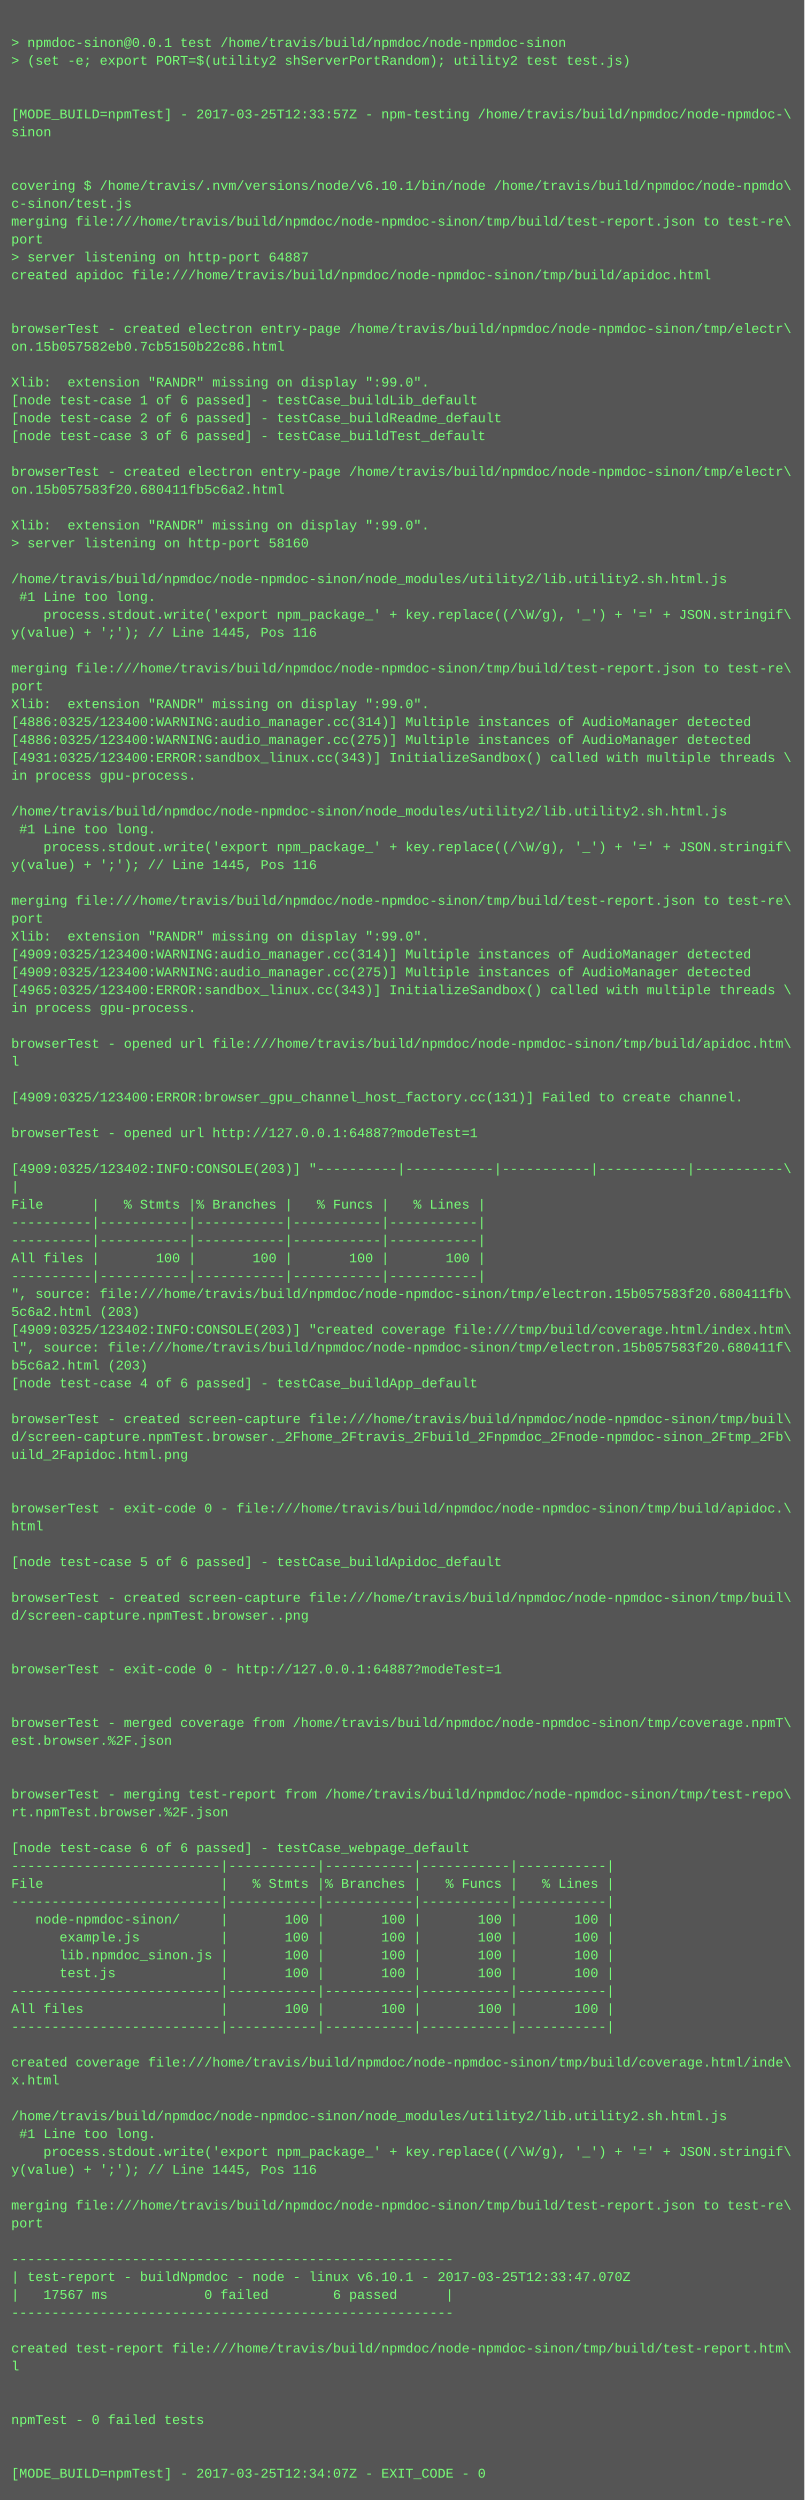
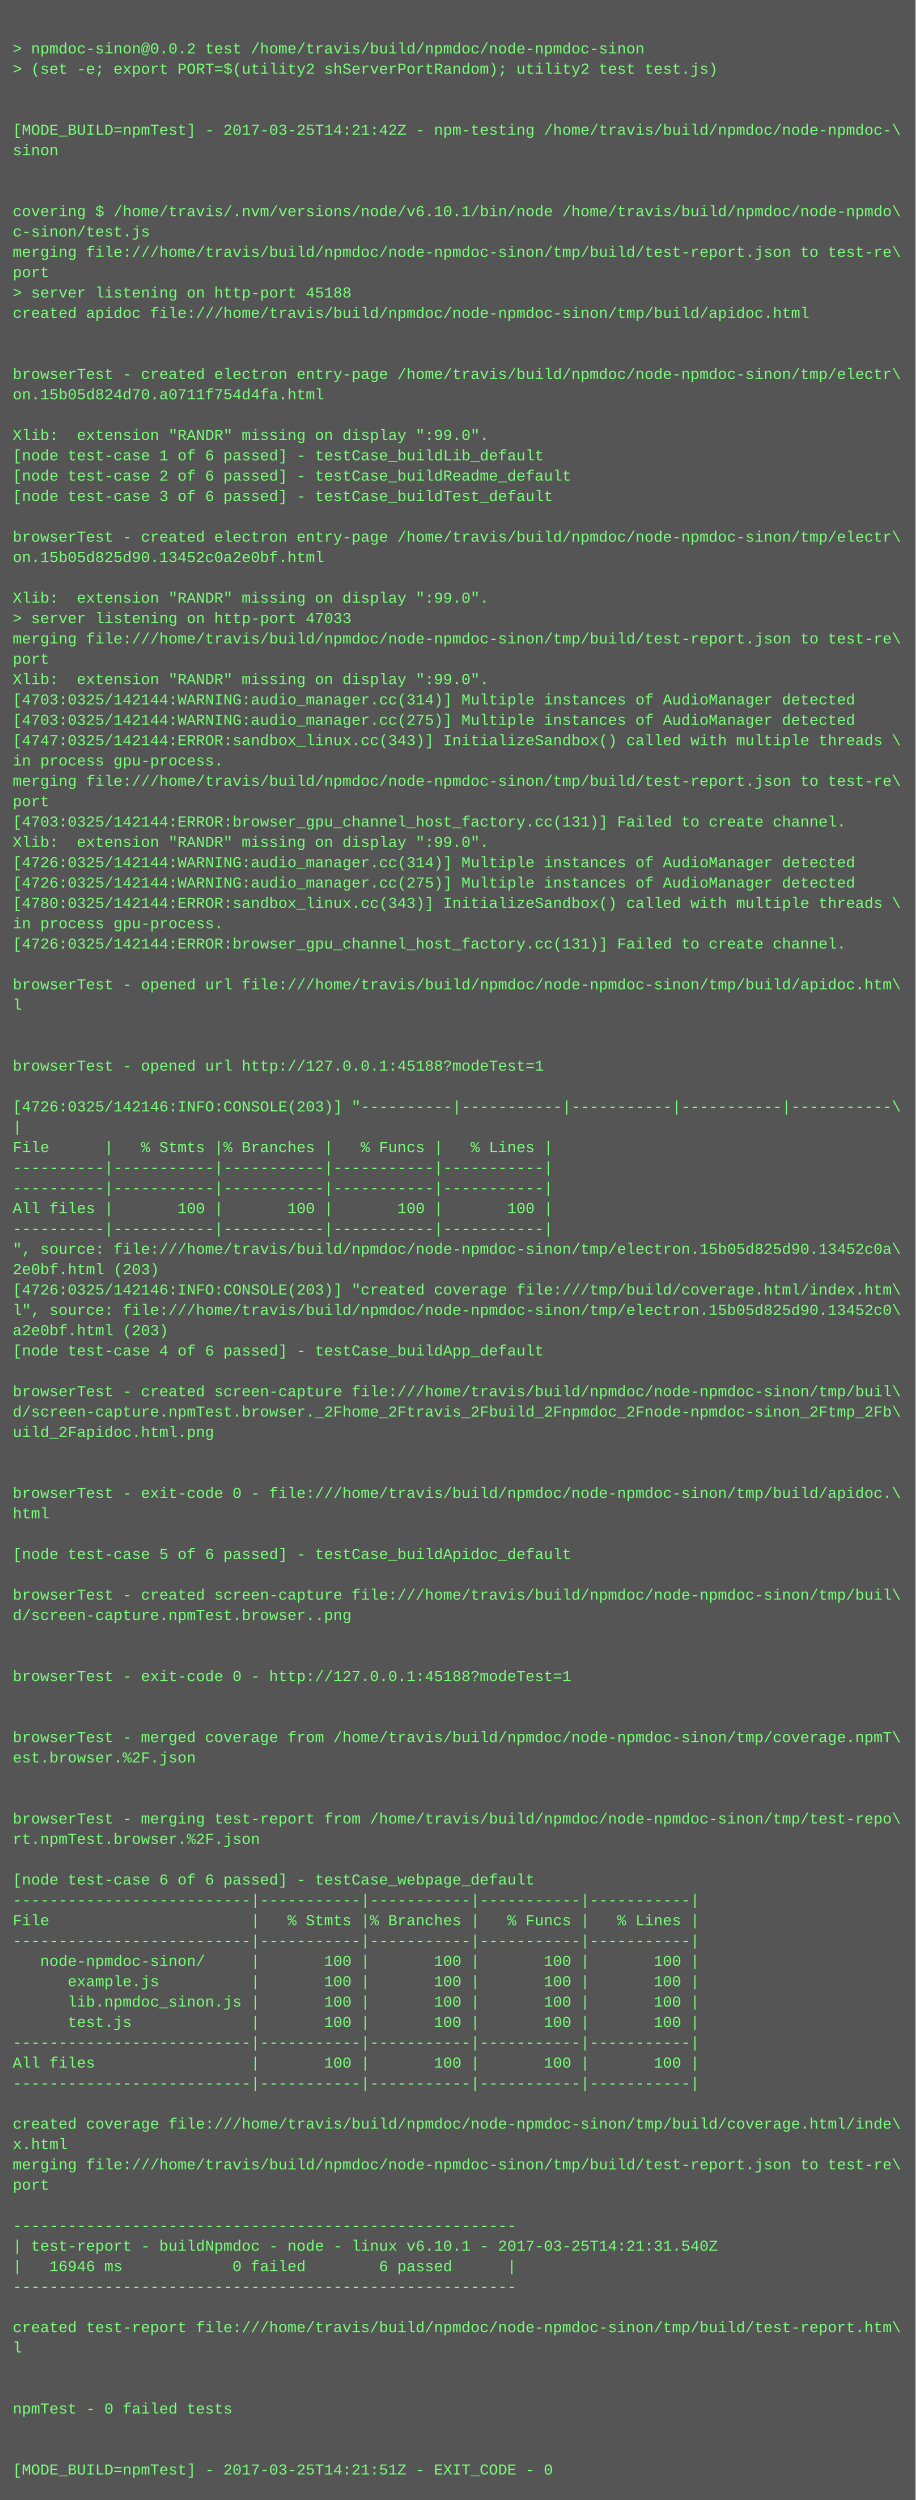
- <svg xmlns="http://www.w3.org/2000/svg" height="2238" width="720">
-   <rect height="2238" fill="#555" width="720" />
+ <svg xmlns="http://www.w3.org/2000/svg" height="1966" width="720">
+   <rect height="1966" fill="#555" width="720" />
  <text fill="#7f7" font-family="Courier New" font-size="12" xml:space="preserve">
    <tspan x="10" y="26" />
-     <tspan x="10" y="42">&gt; npmdoc-sinon@0.0.1 test /home/travis/build/npmdoc/node-npmdoc-sinon</tspan>
+     <tspan x="10" y="42">&gt; npmdoc-sinon@0.0.2 test /home/travis/build/npmdoc/node-npmdoc-sinon</tspan>
    <tspan x="10" y="58">&gt; (set -e; export PORT=$(utility2 shServerPortRandom); utility2 test test.js)</tspan>
    <tspan x="10" y="74" />
    <tspan x="10" y="90" />
-     <tspan x="10" y="106">[MODE_BUILD=npmTest] - 2017-03-25T12:33:57Z - npm-testing /home/travis/build/npmdoc/node-npmdoc-\</tspan>
+     <tspan x="10" y="106">[MODE_BUILD=npmTest] - 2017-03-25T14:21:42Z - npm-testing /home/travis/build/npmdoc/node-npmdoc-\</tspan>
    <tspan x="10" y="122">sinon</tspan>
    <tspan x="10" y="138" />
    <tspan x="10" y="154" />
    <tspan x="10" y="170">covering $ /home/travis/.nvm/versions/node/v6.10.1/bin/node /home/travis/build/npmdoc/node-npmdo\</tspan>
    <tspan x="10" y="186">c-sinon/test.js</tspan>
    <tspan x="10" y="202">merging file:///home/travis/build/npmdoc/node-npmdoc-sinon/tmp/build/test-report.json to test-re\</tspan>
    <tspan x="10" y="218">port</tspan>
-     <tspan x="10" y="234">&gt; server listening on http-port 64887</tspan>
+     <tspan x="10" y="234">&gt; server listening on http-port 45188</tspan>
    <tspan x="10" y="250">created apidoc file:///home/travis/build/npmdoc/node-npmdoc-sinon/tmp/build/apidoc.html</tspan>
    <tspan x="10" y="266" />
    <tspan x="10" y="282" />
    <tspan x="10" y="298">browserTest - created electron entry-page /home/travis/build/npmdoc/node-npmdoc-sinon/tmp/electr\</tspan>
-     <tspan x="10" y="314">on.15b057582eb0.7cb5150b22c86.html</tspan>
+     <tspan x="10" y="314">on.15b05d824d70.a0711f754d4fa.html</tspan>
    <tspan x="10" y="330" />
    <tspan x="10" y="346">Xlib:  extension "RANDR" missing on display ":99.0".</tspan>
    <tspan x="10" y="362">[node test-case 1 of 6 passed] - testCase_buildLib_default</tspan>
    <tspan x="10" y="378">[node test-case 2 of 6 passed] - testCase_buildReadme_default</tspan>
    <tspan x="10" y="394">[node test-case 3 of 6 passed] - testCase_buildTest_default</tspan>
    <tspan x="10" y="410" />
    <tspan x="10" y="426">browserTest - created electron entry-page /home/travis/build/npmdoc/node-npmdoc-sinon/tmp/electr\</tspan>
-     <tspan x="10" y="442">on.15b057583f20.680411fb5c6a2.html</tspan>
+     <tspan x="10" y="442">on.15b05d825d90.13452c0a2e0bf.html</tspan>
    <tspan x="10" y="458" />
    <tspan x="10" y="474">Xlib:  extension "RANDR" missing on display ":99.0".</tspan>
-     <tspan x="10" y="490">&gt; server listening on http-port 58160</tspan>
-     <tspan x="10" y="506" />
-     <tspan x="10" y="522">/home/travis/build/npmdoc/node-npmdoc-sinon/node_modules/utility2/lib.utility2.sh.html.js</tspan>
-     <tspan x="10" y="538"> #1 Line too long.</tspan>
-     <tspan x="10" y="554">    process.stdout.write('export npm_package_' + key.replace((/\W/g), '_') + '=' + JSON.stringif\</tspan>
-     <tspan x="10" y="570">y(value) + ';'); // Line 1445, Pos 116</tspan>
-     <tspan x="10" y="586" />
-     <tspan x="10" y="602">merging file:///home/travis/build/npmdoc/node-npmdoc-sinon/tmp/build/test-report.json to test-re\</tspan>
-     <tspan x="10" y="618">port</tspan>
-     <tspan x="10" y="634">Xlib:  extension "RANDR" missing on display ":99.0".</tspan>
-     <tspan x="10" y="650">[4886:0325/123400:WARNING:audio_manager.cc(314)] Multiple instances of AudioManager detected</tspan>
-     <tspan x="10" y="666">[4886:0325/123400:WARNING:audio_manager.cc(275)] Multiple instances of AudioManager detected</tspan>
-     <tspan x="10" y="682">[4931:0325/123400:ERROR:sandbox_linux.cc(343)] InitializeSandbox() called with multiple threads \</tspan>
-     <tspan x="10" y="698">in process gpu-process. </tspan>
-     <tspan x="10" y="714" />
-     <tspan x="10" y="730">/home/travis/build/npmdoc/node-npmdoc-sinon/node_modules/utility2/lib.utility2.sh.html.js</tspan>
-     <tspan x="10" y="746"> #1 Line too long.</tspan>
-     <tspan x="10" y="762">    process.stdout.write('export npm_package_' + key.replace((/\W/g), '_') + '=' + JSON.stringif\</tspan>
-     <tspan x="10" y="778">y(value) + ';'); // Line 1445, Pos 116</tspan>
-     <tspan x="10" y="794" />
-     <tspan x="10" y="810">merging file:///home/travis/build/npmdoc/node-npmdoc-sinon/tmp/build/test-report.json to test-re\</tspan>
-     <tspan x="10" y="826">port</tspan>
-     <tspan x="10" y="842">Xlib:  extension "RANDR" missing on display ":99.0".</tspan>
-     <tspan x="10" y="858">[4909:0325/123400:WARNING:audio_manager.cc(314)] Multiple instances of AudioManager detected</tspan>
-     <tspan x="10" y="874">[4909:0325/123400:WARNING:audio_manager.cc(275)] Multiple instances of AudioManager detected</tspan>
-     <tspan x="10" y="890">[4965:0325/123400:ERROR:sandbox_linux.cc(343)] InitializeSandbox() called with multiple threads \</tspan>
-     <tspan x="10" y="906">in process gpu-process. </tspan>
-     <tspan x="10" y="922" />
-     <tspan x="10" y="938">browserTest - opened url file:///home/travis/build/npmdoc/node-npmdoc-sinon/tmp/build/apidoc.htm\</tspan>
-     <tspan x="10" y="954">l</tspan>
-     <tspan x="10" y="970" />
-     <tspan x="10" y="986">[4909:0325/123400:ERROR:browser_gpu_channel_host_factory.cc(131)] Failed to create channel.</tspan>
-     <tspan x="10" y="1002" />
-     <tspan x="10" y="1018">browserTest - opened url http://127.0.0.1:64887?modeTest=1</tspan>
-     <tspan x="10" y="1034" />
-     <tspan x="10" y="1050">[4909:0325/123402:INFO:CONSOLE(203)] "----------|-----------|-----------|-----------|-----------\</tspan>
-     <tspan x="10" y="1066">|</tspan>
-     <tspan x="10" y="1082">File      |   % Stmts |% Branches |   % Funcs |   % Lines |</tspan>
-     <tspan x="10" y="1098">----------|-----------|-----------|-----------|-----------|</tspan>
-     <tspan x="10" y="1114">----------|-----------|-----------|-----------|-----------|</tspan>
-     <tspan x="10" y="1130">All files |       100 |       100 |       100 |       100 |</tspan>
-     <tspan x="10" y="1146">----------|-----------|-----------|-----------|-----------|</tspan>
-     <tspan x="10" y="1162">", source: file:///home/travis/build/npmdoc/node-npmdoc-sinon/tmp/electron.15b057583f20.680411fb\</tspan>
-     <tspan x="10" y="1178">5c6a2.html (203)</tspan>
-     <tspan x="10" y="1194">[4909:0325/123402:INFO:CONSOLE(203)] "created coverage file:///tmp/build/coverage.html/index.htm\</tspan>
-     <tspan x="10" y="1210">l", source: file:///home/travis/build/npmdoc/node-npmdoc-sinon/tmp/electron.15b057583f20.680411f\</tspan>
-     <tspan x="10" y="1226">b5c6a2.html (203)</tspan>
-     <tspan x="10" y="1242">[node test-case 4 of 6 passed] - testCase_buildApp_default</tspan>
-     <tspan x="10" y="1258" />
-     <tspan x="10" y="1274">browserTest - created screen-capture file:///home/travis/build/npmdoc/node-npmdoc-sinon/tmp/buil\</tspan>
-     <tspan x="10" y="1290">d/screen-capture.npmTest.browser._2Fhome_2Ftravis_2Fbuild_2Fnpmdoc_2Fnode-npmdoc-sinon_2Ftmp_2Fb\</tspan>
-     <tspan x="10" y="1306">uild_2Fapidoc.html.png</tspan>
-     <tspan x="10" y="1322" />
+     <tspan x="10" y="490">&gt; server listening on http-port 47033</tspan>
+     <tspan x="10" y="506">merging file:///home/travis/build/npmdoc/node-npmdoc-sinon/tmp/build/test-report.json to test-re\</tspan>
+     <tspan x="10" y="522">port</tspan>
+     <tspan x="10" y="538">Xlib:  extension "RANDR" missing on display ":99.0".</tspan>
+     <tspan x="10" y="554">[4703:0325/142144:WARNING:audio_manager.cc(314)] Multiple instances of AudioManager detected</tspan>
+     <tspan x="10" y="570">[4703:0325/142144:WARNING:audio_manager.cc(275)] Multiple instances of AudioManager detected</tspan>
+     <tspan x="10" y="586">[4747:0325/142144:ERROR:sandbox_linux.cc(343)] InitializeSandbox() called with multiple threads \</tspan>
+     <tspan x="10" y="602">in process gpu-process. </tspan>
+     <tspan x="10" y="618">merging file:///home/travis/build/npmdoc/node-npmdoc-sinon/tmp/build/test-report.json to test-re\</tspan>
+     <tspan x="10" y="634">port</tspan>
+     <tspan x="10" y="650">[4703:0325/142144:ERROR:browser_gpu_channel_host_factory.cc(131)] Failed to create channel.</tspan>
+     <tspan x="10" y="666">Xlib:  extension "RANDR" missing on display ":99.0".</tspan>
+     <tspan x="10" y="682">[4726:0325/142144:WARNING:audio_manager.cc(314)] Multiple instances of AudioManager detected</tspan>
+     <tspan x="10" y="698">[4726:0325/142144:WARNING:audio_manager.cc(275)] Multiple instances of AudioManager detected</tspan>
+     <tspan x="10" y="714">[4780:0325/142144:ERROR:sandbox_linux.cc(343)] InitializeSandbox() called with multiple threads \</tspan>
+     <tspan x="10" y="730">in process gpu-process. </tspan>
+     <tspan x="10" y="746">[4726:0325/142144:ERROR:browser_gpu_channel_host_factory.cc(131)] Failed to create channel.</tspan>
+     <tspan x="10" y="762" />
+     <tspan x="10" y="778">browserTest - opened url file:///home/travis/build/npmdoc/node-npmdoc-sinon/tmp/build/apidoc.htm\</tspan>
+     <tspan x="10" y="794">l</tspan>
+     <tspan x="10" y="810" />
+     <tspan x="10" y="826" />
+     <tspan x="10" y="842">browserTest - opened url http://127.0.0.1:45188?modeTest=1</tspan>
+     <tspan x="10" y="858" />
+     <tspan x="10" y="874">[4726:0325/142146:INFO:CONSOLE(203)] "----------|-----------|-----------|-----------|-----------\</tspan>
+     <tspan x="10" y="890">|</tspan>
+     <tspan x="10" y="906">File      |   % Stmts |% Branches |   % Funcs |   % Lines |</tspan>
+     <tspan x="10" y="922">----------|-----------|-----------|-----------|-----------|</tspan>
+     <tspan x="10" y="938">----------|-----------|-----------|-----------|-----------|</tspan>
+     <tspan x="10" y="954">All files |       100 |       100 |       100 |       100 |</tspan>
+     <tspan x="10" y="970">----------|-----------|-----------|-----------|-----------|</tspan>
+     <tspan x="10" y="986">", source: file:///home/travis/build/npmdoc/node-npmdoc-sinon/tmp/electron.15b05d825d90.13452c0a\</tspan>
+     <tspan x="10" y="1002">2e0bf.html (203)</tspan>
+     <tspan x="10" y="1018">[4726:0325/142146:INFO:CONSOLE(203)] "created coverage file:///tmp/build/coverage.html/index.htm\</tspan>
+     <tspan x="10" y="1034">l", source: file:///home/travis/build/npmdoc/node-npmdoc-sinon/tmp/electron.15b05d825d90.13452c0\</tspan>
+     <tspan x="10" y="1050">a2e0bf.html (203)</tspan>
+     <tspan x="10" y="1066">[node test-case 4 of 6 passed] - testCase_buildApp_default</tspan>
+     <tspan x="10" y="1082" />
+     <tspan x="10" y="1098">browserTest - created screen-capture file:///home/travis/build/npmdoc/node-npmdoc-sinon/tmp/buil\</tspan>
+     <tspan x="10" y="1114">d/screen-capture.npmTest.browser._2Fhome_2Ftravis_2Fbuild_2Fnpmdoc_2Fnode-npmdoc-sinon_2Ftmp_2Fb\</tspan>
+     <tspan x="10" y="1130">uild_2Fapidoc.html.png</tspan>
+     <tspan x="10" y="1146" />
+     <tspan x="10" y="1162" />
+     <tspan x="10" y="1178">browserTest - exit-code 0 - file:///home/travis/build/npmdoc/node-npmdoc-sinon/tmp/build/apidoc.\</tspan>
+     <tspan x="10" y="1194">html</tspan>
+     <tspan x="10" y="1210" />
+     <tspan x="10" y="1226">[node test-case 5 of 6 passed] - testCase_buildApidoc_default</tspan>
+     <tspan x="10" y="1242" />
+     <tspan x="10" y="1258">browserTest - created screen-capture file:///home/travis/build/npmdoc/node-npmdoc-sinon/tmp/buil\</tspan>
+     <tspan x="10" y="1274">d/screen-capture.npmTest.browser..png</tspan>
+     <tspan x="10" y="1290" />
+     <tspan x="10" y="1306" />
+     <tspan x="10" y="1322">browserTest - exit-code 0 - http://127.0.0.1:45188?modeTest=1</tspan>
    <tspan x="10" y="1338" />
-     <tspan x="10" y="1354">browserTest - exit-code 0 - file:///home/travis/build/npmdoc/node-npmdoc-sinon/tmp/build/apidoc.\</tspan>
-     <tspan x="10" y="1370">html</tspan>
-     <tspan x="10" y="1386" />
-     <tspan x="10" y="1402">[node test-case 5 of 6 passed] - testCase_buildApidoc_default</tspan>
+     <tspan x="10" y="1354" />
+     <tspan x="10" y="1370">browserTest - merged coverage from /home/travis/build/npmdoc/node-npmdoc-sinon/tmp/coverage.npmT\</tspan>
+     <tspan x="10" y="1386">est.browser.%2F.json</tspan>
+     <tspan x="10" y="1402" />
    <tspan x="10" y="1418" />
-     <tspan x="10" y="1434">browserTest - created screen-capture file:///home/travis/build/npmdoc/node-npmdoc-sinon/tmp/buil\</tspan>
-     <tspan x="10" y="1450">d/screen-capture.npmTest.browser..png</tspan>
+     <tspan x="10" y="1434">browserTest - merging test-report from /home/travis/build/npmdoc/node-npmdoc-sinon/tmp/test-repo\</tspan>
+     <tspan x="10" y="1450">rt.npmTest.browser.%2F.json</tspan>
    <tspan x="10" y="1466" />
-     <tspan x="10" y="1482" />
-     <tspan x="10" y="1498">browserTest - exit-code 0 - http://127.0.0.1:64887?modeTest=1</tspan>
-     <tspan x="10" y="1514" />
-     <tspan x="10" y="1530" />
-     <tspan x="10" y="1546">browserTest - merged coverage from /home/travis/build/npmdoc/node-npmdoc-sinon/tmp/coverage.npmT\</tspan>
-     <tspan x="10" y="1562">est.browser.%2F.json</tspan>
-     <tspan x="10" y="1578" />
-     <tspan x="10" y="1594" />
-     <tspan x="10" y="1610">browserTest - merging test-report from /home/travis/build/npmdoc/node-npmdoc-sinon/tmp/test-repo\</tspan>
-     <tspan x="10" y="1626">rt.npmTest.browser.%2F.json</tspan>
-     <tspan x="10" y="1642" />
-     <tspan x="10" y="1658">[node test-case 6 of 6 passed] - testCase_webpage_default</tspan>
-     <tspan x="10" y="1674">--------------------------|-----------|-----------|-----------|-----------|</tspan>
-     <tspan x="10" y="1690">File                      |   % Stmts |% Branches |   % Funcs |   % Lines |</tspan>
-     <tspan x="10" y="1706">--------------------------|-----------|-----------|-----------|-----------|</tspan>
-     <tspan x="10" y="1722">   node-npmdoc-sinon/     |       100 |       100 |       100 |       100 |</tspan>
-     <tspan x="10" y="1738">      example.js          |       100 |       100 |       100 |       100 |</tspan>
-     <tspan x="10" y="1754">      lib.npmdoc_sinon.js |       100 |       100 |       100 |       100 |</tspan>
-     <tspan x="10" y="1770">      test.js             |       100 |       100 |       100 |       100 |</tspan>
-     <tspan x="10" y="1786">--------------------------|-----------|-----------|-----------|-----------|</tspan>
-     <tspan x="10" y="1802">All files                 |       100 |       100 |       100 |       100 |</tspan>
-     <tspan x="10" y="1818">--------------------------|-----------|-----------|-----------|-----------|</tspan>
-     <tspan x="10" y="1834" />
-     <tspan x="10" y="1850">created coverage file:///home/travis/build/npmdoc/node-npmdoc-sinon/tmp/build/coverage.html/inde\</tspan>
-     <tspan x="10" y="1866">x.html</tspan>
+     <tspan x="10" y="1482">[node test-case 6 of 6 passed] - testCase_webpage_default</tspan>
+     <tspan x="10" y="1498">--------------------------|-----------|-----------|-----------|-----------|</tspan>
+     <tspan x="10" y="1514">File                      |   % Stmts |% Branches |   % Funcs |   % Lines |</tspan>
+     <tspan x="10" y="1530">--------------------------|-----------|-----------|-----------|-----------|</tspan>
+     <tspan x="10" y="1546">   node-npmdoc-sinon/     |       100 |       100 |       100 |       100 |</tspan>
+     <tspan x="10" y="1562">      example.js          |       100 |       100 |       100 |       100 |</tspan>
+     <tspan x="10" y="1578">      lib.npmdoc_sinon.js |       100 |       100 |       100 |       100 |</tspan>
+     <tspan x="10" y="1594">      test.js             |       100 |       100 |       100 |       100 |</tspan>
+     <tspan x="10" y="1610">--------------------------|-----------|-----------|-----------|-----------|</tspan>
+     <tspan x="10" y="1626">All files                 |       100 |       100 |       100 |       100 |</tspan>
+     <tspan x="10" y="1642">--------------------------|-----------|-----------|-----------|-----------|</tspan>
+     <tspan x="10" y="1658" />
+     <tspan x="10" y="1674">created coverage file:///home/travis/build/npmdoc/node-npmdoc-sinon/tmp/build/coverage.html/inde\</tspan>
+     <tspan x="10" y="1690">x.html</tspan>
+     <tspan x="10" y="1706">merging file:///home/travis/build/npmdoc/node-npmdoc-sinon/tmp/build/test-report.json to test-re\</tspan>
+     <tspan x="10" y="1722">port</tspan>
+     <tspan x="10" y="1738" />
+     <tspan x="10" y="1754">-------------------------------------------------------</tspan>
+     <tspan x="10" y="1770">| test-report - buildNpmdoc - node - linux v6.10.1 - 2017-03-25T14:21:31.540Z</tspan>
+     <tspan x="10" y="1786">|   16946 ms            0 failed        6 passed      |</tspan>
+     <tspan x="10" y="1802">-------------------------------------------------------</tspan>
+     <tspan x="10" y="1818" />
+     <tspan x="10" y="1834">created test-report file:///home/travis/build/npmdoc/node-npmdoc-sinon/tmp/build/test-report.htm\</tspan>
+     <tspan x="10" y="1850">l</tspan>
+     <tspan x="10" y="1866" />
    <tspan x="10" y="1882" />
-     <tspan x="10" y="1898">/home/travis/build/npmdoc/node-npmdoc-sinon/node_modules/utility2/lib.utility2.sh.html.js</tspan>
-     <tspan x="10" y="1914"> #1 Line too long.</tspan>
-     <tspan x="10" y="1930">    process.stdout.write('export npm_package_' + key.replace((/\W/g), '_') + '=' + JSON.stringif\</tspan>
-     <tspan x="10" y="1946">y(value) + ';'); // Line 1445, Pos 116</tspan>
-     <tspan x="10" y="1962" />
-     <tspan x="10" y="1978">merging file:///home/travis/build/npmdoc/node-npmdoc-sinon/tmp/build/test-report.json to test-re\</tspan>
-     <tspan x="10" y="1994">port</tspan>
-     <tspan x="10" y="2010" />
-     <tspan x="10" y="2026">-------------------------------------------------------</tspan>
-     <tspan x="10" y="2042">| test-report - buildNpmdoc - node - linux v6.10.1 - 2017-03-25T12:33:47.070Z</tspan>
-     <tspan x="10" y="2058">|   17567 ms            0 failed        6 passed      |</tspan>
-     <tspan x="10" y="2074">-------------------------------------------------------</tspan>
-     <tspan x="10" y="2090" />
-     <tspan x="10" y="2106">created test-report file:///home/travis/build/npmdoc/node-npmdoc-sinon/tmp/build/test-report.htm\</tspan>
-     <tspan x="10" y="2122">l</tspan>
-     <tspan x="10" y="2138" />
-     <tspan x="10" y="2154" />
-     <tspan x="10" y="2170">npmTest - 0 failed tests</tspan>
-     <tspan x="10" y="2186" />
-     <tspan x="10" y="2202" />
-     <tspan x="10" y="2218">[MODE_BUILD=npmTest] - 2017-03-25T12:34:07Z - EXIT_CODE - 0</tspan>
+     <tspan x="10" y="1898">npmTest - 0 failed tests</tspan>
+     <tspan x="10" y="1914" />
+     <tspan x="10" y="1930" />
+     <tspan x="10" y="1946">[MODE_BUILD=npmTest] - 2017-03-25T14:21:51Z - EXIT_CODE - 0</tspan>
  </text>
</svg>
